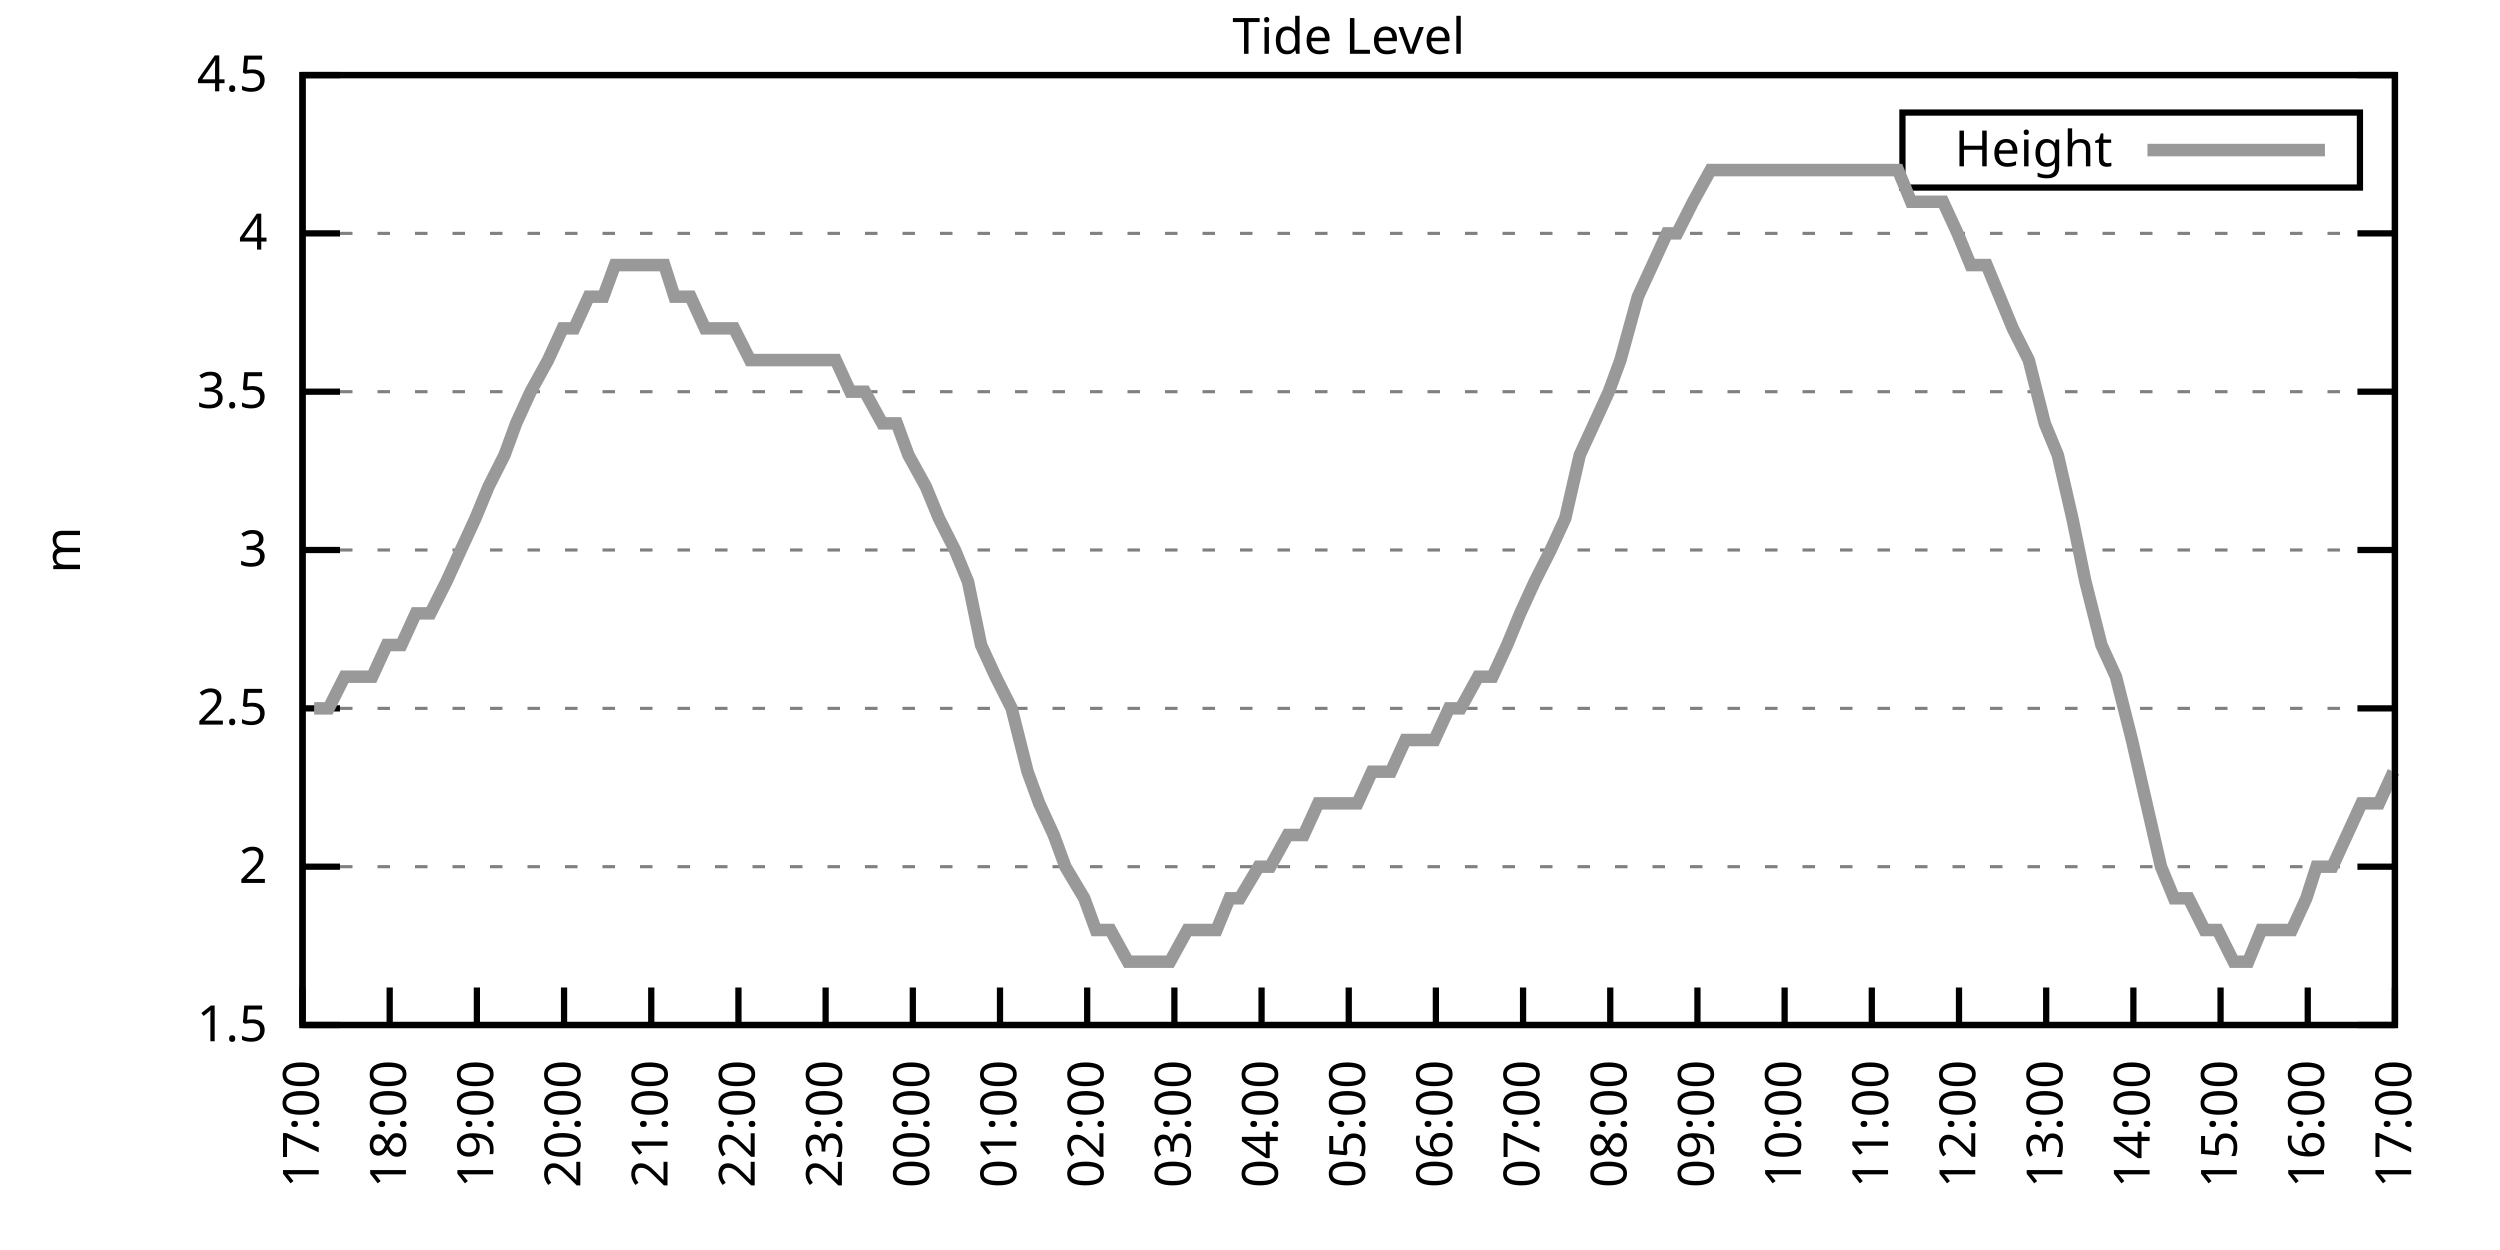
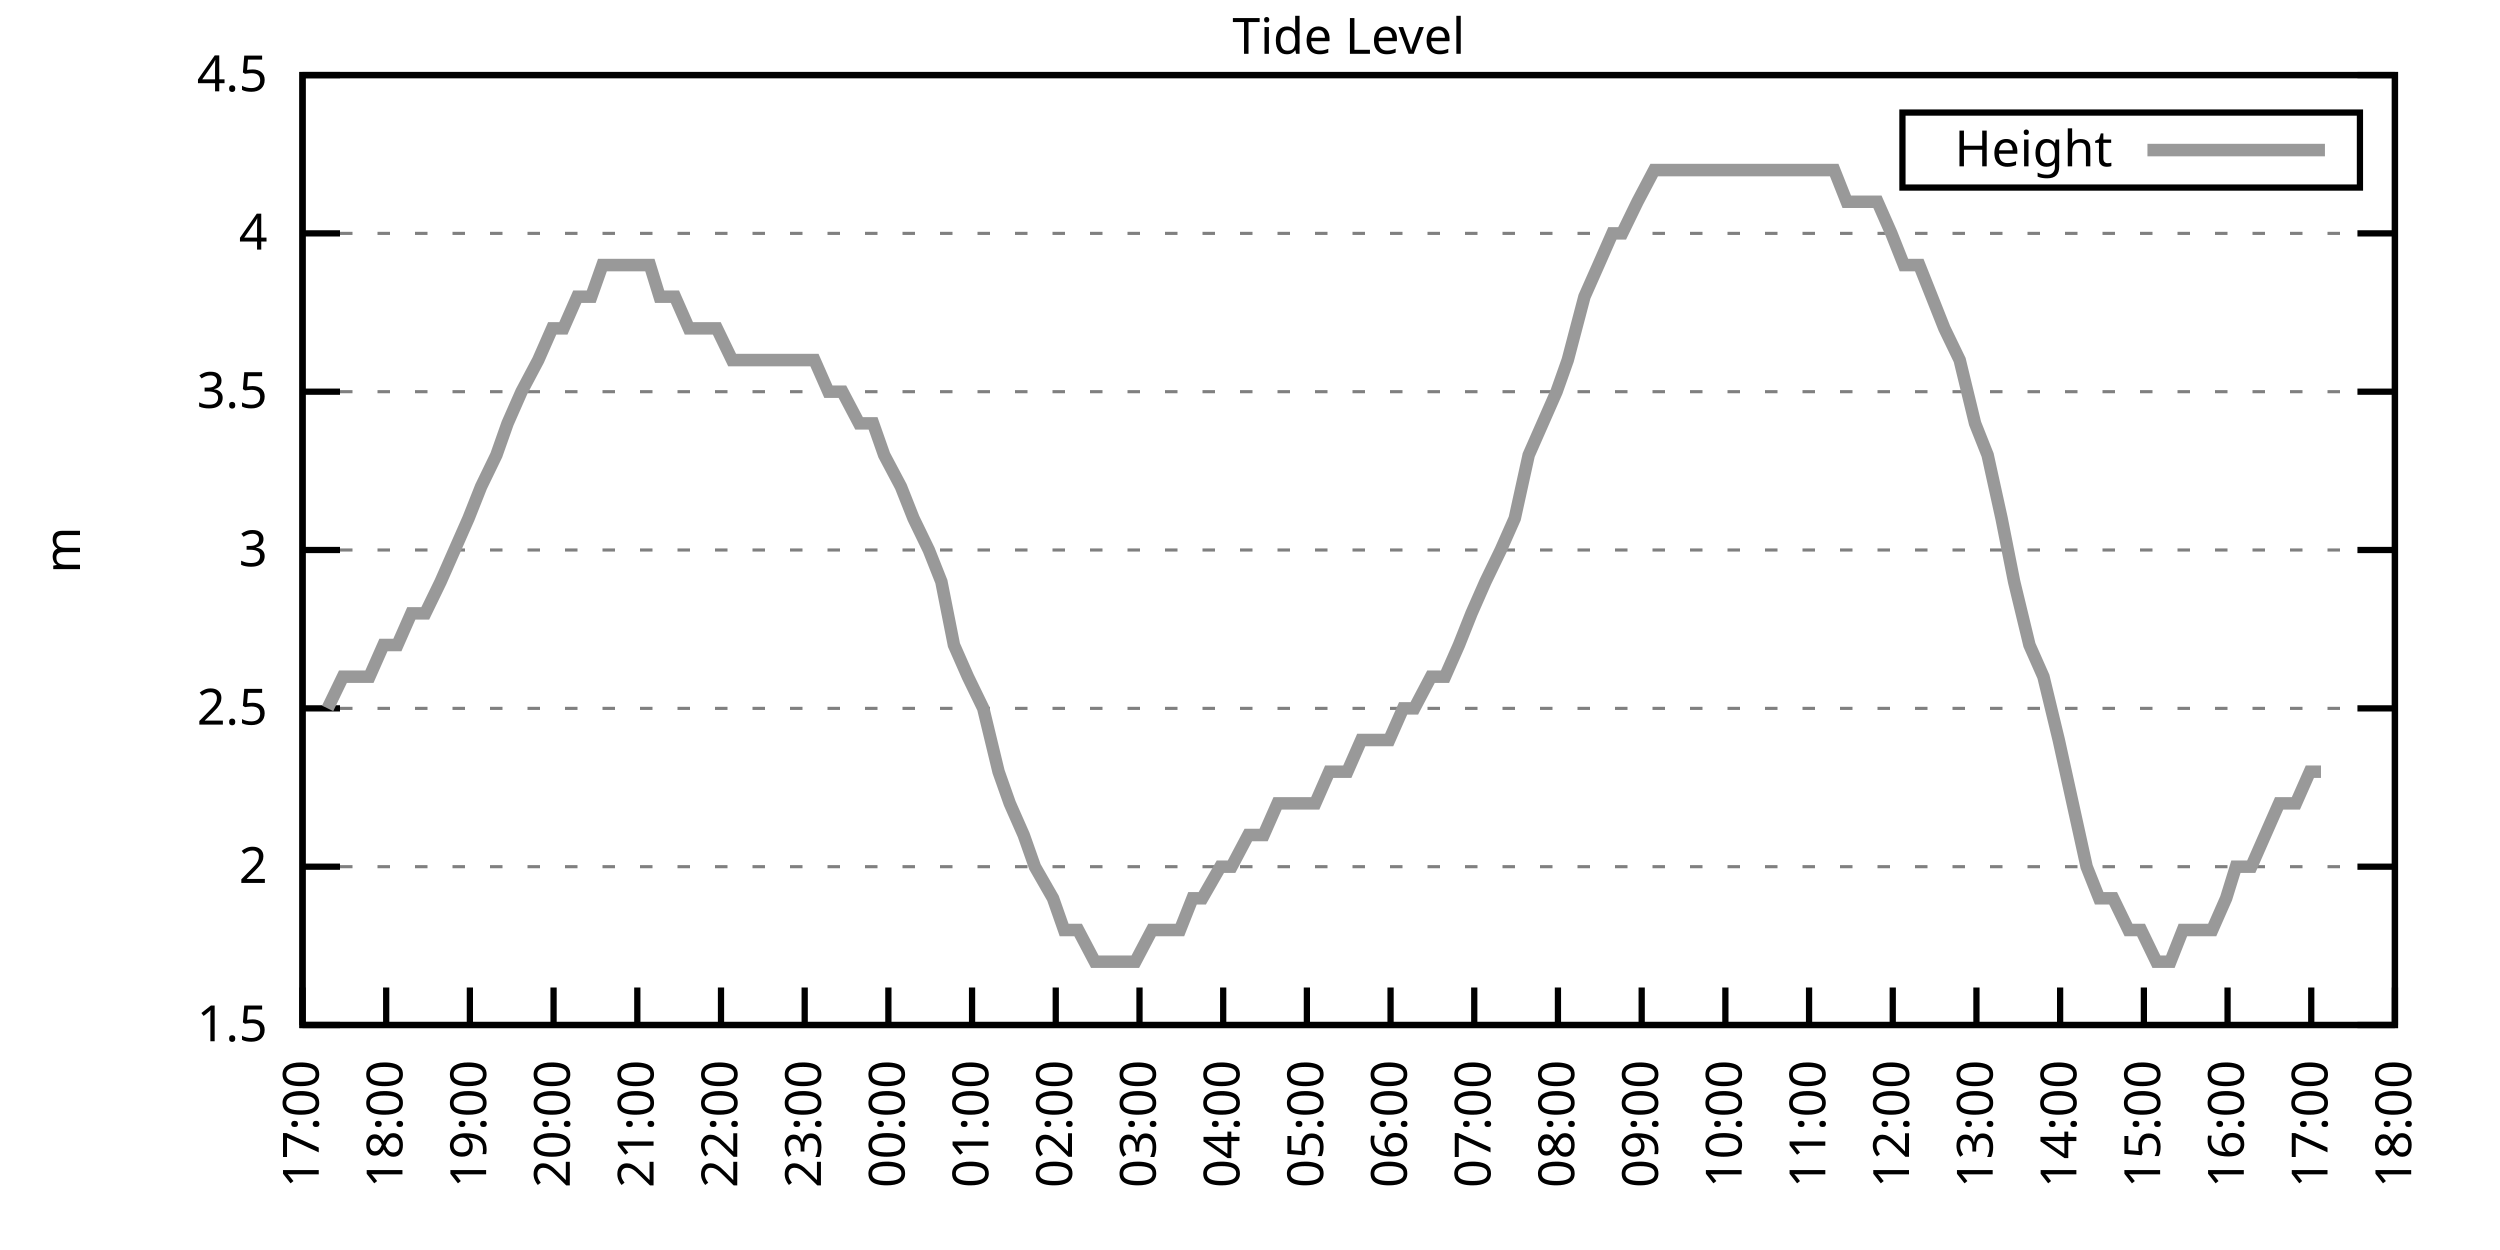
<svg xmlns="http://www.w3.org/2000/svg" xmlns:xlink="http://www.w3.org/1999/xlink" width="400" height="200" viewBox="0 0 400 200">
  <g id="gnuplot_canvas">
    <rect x="0" y="0" width="400" height="200" fill="none" />
    <defs>
      <circle id="gpDot" r="0.5" stroke-width="0.5" stroke="currentColor" />
      <path id="gpPt0" stroke-width="0.333" stroke="currentColor" d="M-1,0 h2 M0,-1 v2" />
      <path id="gpPt1" stroke-width="0.333" stroke="currentColor" d="M-1,-1 L1,1 M1,-1 L-1,1" />
      <path id="gpPt2" stroke-width="0.333" stroke="currentColor" d="M-1,0 L1,0 M0,-1 L0,1 M-1,-1 L1,1 M-1,1 L1,-1" />
      <rect id="gpPt3" stroke-width="0.333" stroke="currentColor" x="-1" y="-1" width="2" height="2" />
      <rect id="gpPt4" stroke-width="0.333" stroke="currentColor" fill="currentColor" x="-1" y="-1" width="2" height="2" />
      <circle id="gpPt5" stroke-width="0.333" stroke="currentColor" cx="0" cy="0" r="1" />
      <use xlink:href="#gpPt5" id="gpPt6" fill="currentColor" stroke="none" />
      <path id="gpPt7" stroke-width="0.333" stroke="currentColor" d="M0,-1.33 L-1.33,0.67 L1.33,0.67 z" />
      <use xlink:href="#gpPt7" id="gpPt8" fill="currentColor" stroke="none" />
      <use xlink:href="#gpPt7" id="gpPt9" stroke="currentColor" transform="rotate(180)" />
      <use xlink:href="#gpPt9" id="gpPt10" fill="currentColor" stroke="none" />
      <use xlink:href="#gpPt3" id="gpPt11" stroke="currentColor" transform="rotate(45)" />
      <use xlink:href="#gpPt11" id="gpPt12" fill="currentColor" stroke="none" />
      <path id="gpPt13" stroke-width="0.333" stroke="currentColor" d="M0,1.330 L1.265,0.411 L0.782,-1.067 L-0.782,-1.076 L-1.265,0.411 z" />
      <use xlink:href="#gpPt13" id="gpPt14" fill="currentColor" stroke="none" />
      <filter id="textbox" filterUnits="objectBoundingBox" x="0" y="0" height="1" width="1">
        <feFlood flood-color="white" flood-opacity="1" result="bgnd" />
        <feComposite in="SourceGraphic" in2="bgnd" operator="atop" />
      </filter>
      <filter id="greybox" filterUnits="objectBoundingBox" x="0" y="0" height="1" width="1">
        <feFlood flood-color="lightgrey" flood-opacity="1" result="grey" />
        <feComposite in="SourceGraphic" in2="grey" operator="atop" />
      </filter>
    </defs>
    <g fill="none" color="white" stroke="currentColor" stroke-width="1.00" stroke-linecap="butt" stroke-linejoin="miter">
</g>
    <g fill="none" color="black" stroke="currentColor" stroke-width="1.00" stroke-linecap="butt" stroke-linejoin="miter">
      <g stroke="none" shape-rendering="crispEdges">
        <polygon fill="rgb(255, 255, 255)" points="48.40,164.00 383.18,164.00 383.18,12.02 48.40,12.02 " />
      </g>
    </g>
    <g fill="none" color="black" stroke="currentColor" stroke-width="1.00" stroke-linecap="butt" stroke-linejoin="miter">
</g>
    <g fill="none" color="black" stroke="black" stroke-width="0.50" stroke-linecap="butt" stroke-linejoin="miter">
</g>
    <g fill="none" color="gray" stroke="currentColor" stroke-width="0.50" stroke-linecap="butt" stroke-linejoin="miter">
      <path stroke="gray" stroke-dasharray="2,4" class="gridline" d="M48.40,164.00 L383.19,164.00  " />
    </g>
    <g fill="none" color="gray" stroke="gray" stroke-width="1.00" stroke-linecap="butt" stroke-linejoin="miter">
</g>
    <g fill="none" color="black" stroke="currentColor" stroke-width="1.00" stroke-linecap="butt" stroke-linejoin="miter">
      <path stroke="black" d="M48.40,164.00 L54.40,164.00 M383.19,164.00 L377.19,164.00  " />
      <g transform="translate(42.80,166.60)" stroke="none" fill="black" font-family="Sans" font-size="8.00" text-anchor="end">
        <text>
          <tspan font-family="Sans"> 1.5</tspan>
        </text>
      </g>
    </g>
    <g fill="none" color="black" stroke="currentColor" stroke-width="1.00" stroke-linecap="butt" stroke-linejoin="miter">
</g>
    <g fill="none" color="black" stroke="black" stroke-width="0.50" stroke-linecap="butt" stroke-linejoin="miter">
</g>
    <g fill="none" color="gray" stroke="currentColor" stroke-width="0.50" stroke-linecap="butt" stroke-linejoin="miter">
      <path stroke="gray" stroke-dasharray="2,4" class="gridline" d="M48.40,138.67 L383.19,138.67  " />
    </g>
    <g fill="none" color="gray" stroke="gray" stroke-width="1.00" stroke-linecap="butt" stroke-linejoin="miter">
</g>
    <g fill="none" color="black" stroke="currentColor" stroke-width="1.00" stroke-linecap="butt" stroke-linejoin="miter">
      <path stroke="black" d="M48.40,138.67 L54.40,138.67 M383.19,138.67 L377.19,138.67  " />
      <g transform="translate(42.80,141.27)" stroke="none" fill="black" font-family="Sans" font-size="8.00" text-anchor="end">
        <text>
          <tspan font-family="Sans"> 2</tspan>
        </text>
      </g>
    </g>
    <g fill="none" color="black" stroke="currentColor" stroke-width="1.00" stroke-linecap="butt" stroke-linejoin="miter">
</g>
    <g fill="none" color="black" stroke="black" stroke-width="0.50" stroke-linecap="butt" stroke-linejoin="miter">
</g>
    <g fill="none" color="gray" stroke="currentColor" stroke-width="0.50" stroke-linecap="butt" stroke-linejoin="miter">
      <path stroke="gray" stroke-dasharray="2,4" class="gridline" d="M48.40,113.34 L383.19,113.34  " />
    </g>
    <g fill="none" color="gray" stroke="gray" stroke-width="1.00" stroke-linecap="butt" stroke-linejoin="miter">
</g>
    <g fill="none" color="black" stroke="currentColor" stroke-width="1.00" stroke-linecap="butt" stroke-linejoin="miter">
      <path stroke="black" d="M48.40,113.34 L54.40,113.34 M383.19,113.34 L377.19,113.34  " />
      <g transform="translate(42.80,115.94)" stroke="none" fill="black" font-family="Sans" font-size="8.00" text-anchor="end">
        <text>
          <tspan font-family="Sans"> 2.5</tspan>
        </text>
      </g>
    </g>
    <g fill="none" color="black" stroke="currentColor" stroke-width="1.00" stroke-linecap="butt" stroke-linejoin="miter">
</g>
    <g fill="none" color="black" stroke="black" stroke-width="0.50" stroke-linecap="butt" stroke-linejoin="miter">
</g>
    <g fill="none" color="gray" stroke="currentColor" stroke-width="0.50" stroke-linecap="butt" stroke-linejoin="miter">
      <path stroke="gray" stroke-dasharray="2,4" class="gridline" d="M48.40,88.00 L383.19,88.00  " />
    </g>
    <g fill="none" color="gray" stroke="gray" stroke-width="1.00" stroke-linecap="butt" stroke-linejoin="miter">
</g>
    <g fill="none" color="black" stroke="currentColor" stroke-width="1.00" stroke-linecap="butt" stroke-linejoin="miter">
      <path stroke="black" d="M48.40,88.00 L54.40,88.00 M383.19,88.00 L377.19,88.00  " />
      <g transform="translate(42.80,90.60)" stroke="none" fill="black" font-family="Sans" font-size="8.00" text-anchor="end">
        <text>
          <tspan font-family="Sans"> 3</tspan>
        </text>
      </g>
    </g>
    <g fill="none" color="black" stroke="currentColor" stroke-width="1.00" stroke-linecap="butt" stroke-linejoin="miter">
</g>
    <g fill="none" color="black" stroke="black" stroke-width="0.50" stroke-linecap="butt" stroke-linejoin="miter">
</g>
    <g fill="none" color="gray" stroke="currentColor" stroke-width="0.50" stroke-linecap="butt" stroke-linejoin="miter">
      <path stroke="gray" stroke-dasharray="2,4" class="gridline" d="M48.40,62.67 L383.19,62.67  " />
    </g>
    <g fill="none" color="gray" stroke="gray" stroke-width="1.00" stroke-linecap="butt" stroke-linejoin="miter">
</g>
    <g fill="none" color="black" stroke="currentColor" stroke-width="1.00" stroke-linecap="butt" stroke-linejoin="miter">
      <path stroke="black" d="M48.40,62.67 L54.40,62.67 M383.19,62.67 L377.19,62.67  " />
      <g transform="translate(42.80,65.27)" stroke="none" fill="black" font-family="Sans" font-size="8.00" text-anchor="end">
        <text>
          <tspan font-family="Sans"> 3.5</tspan>
        </text>
      </g>
    </g>
    <g fill="none" color="black" stroke="currentColor" stroke-width="1.00" stroke-linecap="butt" stroke-linejoin="miter">
</g>
    <g fill="none" color="black" stroke="black" stroke-width="0.50" stroke-linecap="butt" stroke-linejoin="miter">
</g>
    <g fill="none" color="gray" stroke="currentColor" stroke-width="0.50" stroke-linecap="butt" stroke-linejoin="miter">
      <path stroke="gray" stroke-dasharray="2,4" class="gridline" d="M48.40,37.34 L383.19,37.34  " />
    </g>
    <g fill="none" color="gray" stroke="gray" stroke-width="1.00" stroke-linecap="butt" stroke-linejoin="miter">
</g>
    <g fill="none" color="black" stroke="currentColor" stroke-width="1.00" stroke-linecap="butt" stroke-linejoin="miter">
      <path stroke="black" d="M48.40,37.34 L54.40,37.34 M383.19,37.34 L377.19,37.34  " />
      <g transform="translate(42.80,39.94)" stroke="none" fill="black" font-family="Sans" font-size="8.00" text-anchor="end">
        <text>
          <tspan font-family="Sans"> 4</tspan>
        </text>
      </g>
    </g>
    <g fill="none" color="black" stroke="currentColor" stroke-width="1.00" stroke-linecap="butt" stroke-linejoin="miter">
</g>
    <g fill="none" color="black" stroke="black" stroke-width="0.50" stroke-linecap="butt" stroke-linejoin="miter">
</g>
    <g fill="none" color="gray" stroke="currentColor" stroke-width="0.50" stroke-linecap="butt" stroke-linejoin="miter">
      <path stroke="gray" stroke-dasharray="2,4" class="gridline" d="M48.40,12.01 L383.19,12.01  " />
    </g>
    <g fill="none" color="gray" stroke="gray" stroke-width="1.00" stroke-linecap="butt" stroke-linejoin="miter">
</g>
    <g fill="none" color="black" stroke="currentColor" stroke-width="1.00" stroke-linecap="butt" stroke-linejoin="miter">
      <path stroke="black" d="M48.40,12.01 L54.40,12.01 M383.19,12.01 L377.19,12.01  " />
      <g transform="translate(42.80,14.61)" stroke="none" fill="black" font-family="Sans" font-size="8.00" text-anchor="end">
        <text>
          <tspan font-family="Sans"> 4.5</tspan>
        </text>
      </g>
    </g>
    <g fill="none" color="black" stroke="currentColor" stroke-width="1.00" stroke-linecap="butt" stroke-linejoin="miter">
      <path stroke="black" d="M48.40,164.00 L48.40,158.00  " />
      <g transform="translate(51.00,169.60) rotate(270.00)" stroke="none" fill="black" font-family="Sans" font-size="8.00" text-anchor="end">
        <text>
          <tspan font-family="Sans">17:00</tspan>
        </text>
      </g>
    </g>
    <g fill="none" color="black" stroke="currentColor" stroke-width="1.00" stroke-linecap="butt" stroke-linejoin="miter">
-       <path stroke="black" d="M62.35,164.00 L62.35,158.00  " />
-       <g transform="translate(64.95,169.60) rotate(270.00)" stroke="none" fill="black" font-family="Sans" font-size="8.00" text-anchor="end">
+       <path stroke="black" d="M61.79,164.00 L61.79,158.00  " />
+       <g transform="translate(64.39,169.60) rotate(270.00)" stroke="none" fill="black" font-family="Sans" font-size="8.00" text-anchor="end">
        <text>
          <tspan font-family="Sans">18:00</tspan>
        </text>
      </g>
    </g>
    <g fill="none" color="black" stroke="currentColor" stroke-width="1.00" stroke-linecap="butt" stroke-linejoin="miter">
-       <path stroke="black" d="M76.30,164.00 L76.30,158.00  " />
-       <g transform="translate(78.90,169.60) rotate(270.00)" stroke="none" fill="black" font-family="Sans" font-size="8.00" text-anchor="end">
+       <path stroke="black" d="M75.18,164.00 L75.18,158.00  " />
+       <g transform="translate(77.78,169.60) rotate(270.00)" stroke="none" fill="black" font-family="Sans" font-size="8.00" text-anchor="end">
        <text>
          <tspan font-family="Sans">19:00</tspan>
        </text>
      </g>
    </g>
    <g fill="none" color="black" stroke="currentColor" stroke-width="1.00" stroke-linecap="butt" stroke-linejoin="miter">
-       <path stroke="black" d="M90.25,164.00 L90.25,158.00  " />
-       <g transform="translate(92.85,169.60) rotate(270.00)" stroke="none" fill="black" font-family="Sans" font-size="8.00" text-anchor="end">
+       <path stroke="black" d="M88.57,164.00 L88.57,158.00  " />
+       <g transform="translate(91.17,169.60) rotate(270.00)" stroke="none" fill="black" font-family="Sans" font-size="8.00" text-anchor="end">
        <text>
          <tspan font-family="Sans">20:00</tspan>
        </text>
      </g>
    </g>
    <g fill="none" color="black" stroke="currentColor" stroke-width="1.00" stroke-linecap="butt" stroke-linejoin="miter">
-       <path stroke="black" d="M104.20,164.00 L104.20,158.00  " />
-       <g transform="translate(106.80,169.60) rotate(270.00)" stroke="none" fill="black" font-family="Sans" font-size="8.00" text-anchor="end">
+       <path stroke="black" d="M101.97,164.00 L101.97,158.00  " />
+       <g transform="translate(104.57,169.60) rotate(270.00)" stroke="none" fill="black" font-family="Sans" font-size="8.00" text-anchor="end">
        <text>
          <tspan font-family="Sans">21:00</tspan>
        </text>
      </g>
    </g>
    <g fill="none" color="black" stroke="currentColor" stroke-width="1.00" stroke-linecap="butt" stroke-linejoin="miter">
-       <path stroke="black" d="M118.15,164.00 L118.15,158.00  " />
-       <g transform="translate(120.75,169.60) rotate(270.00)" stroke="none" fill="black" font-family="Sans" font-size="8.00" text-anchor="end">
+       <path stroke="black" d="M115.36,164.00 L115.36,158.00  " />
+       <g transform="translate(117.96,169.60) rotate(270.00)" stroke="none" fill="black" font-family="Sans" font-size="8.00" text-anchor="end">
        <text>
          <tspan font-family="Sans">22:00</tspan>
        </text>
      </g>
    </g>
    <g fill="none" color="black" stroke="currentColor" stroke-width="1.00" stroke-linecap="butt" stroke-linejoin="miter">
-       <path stroke="black" d="M132.10,164.00 L132.10,158.00  " />
-       <g transform="translate(134.70,169.60) rotate(270.00)" stroke="none" fill="black" font-family="Sans" font-size="8.00" text-anchor="end">
+       <path stroke="black" d="M128.75,164.00 L128.75,158.00  " />
+       <g transform="translate(131.35,169.60) rotate(270.00)" stroke="none" fill="black" font-family="Sans" font-size="8.00" text-anchor="end">
        <text>
          <tspan font-family="Sans">23:00</tspan>
        </text>
      </g>
    </g>
    <g fill="none" color="black" stroke="currentColor" stroke-width="1.00" stroke-linecap="butt" stroke-linejoin="miter">
-       <path stroke="black" d="M146.05,164.00 L146.05,158.00  " />
-       <g transform="translate(148.65,169.60) rotate(270.00)" stroke="none" fill="black" font-family="Sans" font-size="8.00" text-anchor="end">
+       <path stroke="black" d="M142.14,164.00 L142.14,158.00  " />
+       <g transform="translate(144.74,169.60) rotate(270.00)" stroke="none" fill="black" font-family="Sans" font-size="8.00" text-anchor="end">
        <text>
          <tspan font-family="Sans">00:00</tspan>
        </text>
      </g>
    </g>
    <g fill="none" color="black" stroke="currentColor" stroke-width="1.00" stroke-linecap="butt" stroke-linejoin="miter">
-       <path stroke="black" d="M160.00,164.00 L160.00,158.00  " />
-       <g transform="translate(162.60,169.60) rotate(270.00)" stroke="none" fill="black" font-family="Sans" font-size="8.00" text-anchor="end">
+       <path stroke="black" d="M155.53,164.00 L155.53,158.00  " />
+       <g transform="translate(158.13,169.60) rotate(270.00)" stroke="none" fill="black" font-family="Sans" font-size="8.00" text-anchor="end">
        <text>
          <tspan font-family="Sans">01:00</tspan>
        </text>
      </g>
    </g>
    <g fill="none" color="black" stroke="currentColor" stroke-width="1.00" stroke-linecap="butt" stroke-linejoin="miter">
-       <path stroke="black" d="M173.95,164.00 L173.95,158.00  " />
-       <g transform="translate(176.55,169.60) rotate(270.00)" stroke="none" fill="black" font-family="Sans" font-size="8.00" text-anchor="end">
+       <path stroke="black" d="M168.92,164.00 L168.92,158.00  " />
+       <g transform="translate(171.52,169.60) rotate(270.00)" stroke="none" fill="black" font-family="Sans" font-size="8.00" text-anchor="end">
        <text>
          <tspan font-family="Sans">02:00</tspan>
        </text>
      </g>
    </g>
    <g fill="none" color="black" stroke="currentColor" stroke-width="1.00" stroke-linecap="butt" stroke-linejoin="miter">
-       <path stroke="black" d="M187.90,164.00 L187.90,158.00  " />
-       <g transform="translate(190.50,169.60) rotate(270.00)" stroke="none" fill="black" font-family="Sans" font-size="8.00" text-anchor="end">
+       <path stroke="black" d="M182.32,164.00 L182.32,158.00  " />
+       <g transform="translate(184.92,169.60) rotate(270.00)" stroke="none" fill="black" font-family="Sans" font-size="8.00" text-anchor="end">
        <text>
          <tspan font-family="Sans">03:00</tspan>
        </text>
      </g>
    </g>
    <g fill="none" color="black" stroke="currentColor" stroke-width="1.00" stroke-linecap="butt" stroke-linejoin="miter">
-       <path stroke="black" d="M201.85,164.00 L201.85,158.00  " />
-       <g transform="translate(204.45,169.60) rotate(270.00)" stroke="none" fill="black" font-family="Sans" font-size="8.00" text-anchor="end">
+       <path stroke="black" d="M195.71,164.00 L195.71,158.00  " />
+       <g transform="translate(198.31,169.60) rotate(270.00)" stroke="none" fill="black" font-family="Sans" font-size="8.00" text-anchor="end">
        <text>
          <tspan font-family="Sans">04:00</tspan>
        </text>
      </g>
    </g>
    <g fill="none" color="black" stroke="currentColor" stroke-width="1.00" stroke-linecap="butt" stroke-linejoin="miter">
-       <path stroke="black" d="M215.80,164.00 L215.80,158.00  " />
-       <g transform="translate(218.40,169.60) rotate(270.00)" stroke="none" fill="black" font-family="Sans" font-size="8.00" text-anchor="end">
+       <path stroke="black" d="M209.10,164.00 L209.10,158.00  " />
+       <g transform="translate(211.70,169.60) rotate(270.00)" stroke="none" fill="black" font-family="Sans" font-size="8.00" text-anchor="end">
        <text>
          <tspan font-family="Sans">05:00</tspan>
        </text>
      </g>
    </g>
    <g fill="none" color="black" stroke="currentColor" stroke-width="1.00" stroke-linecap="butt" stroke-linejoin="miter">
-       <path stroke="black" d="M229.74,164.00 L229.74,158.00  " />
-       <g transform="translate(232.34,169.60) rotate(270.00)" stroke="none" fill="black" font-family="Sans" font-size="8.00" text-anchor="end">
+       <path stroke="black" d="M222.49,164.00 L222.49,158.00  " />
+       <g transform="translate(225.09,169.60) rotate(270.00)" stroke="none" fill="black" font-family="Sans" font-size="8.00" text-anchor="end">
        <text>
          <tspan font-family="Sans">06:00</tspan>
        </text>
      </g>
    </g>
    <g fill="none" color="black" stroke="currentColor" stroke-width="1.00" stroke-linecap="butt" stroke-linejoin="miter">
-       <path stroke="black" d="M243.69,164.00 L243.69,158.00  " />
-       <g transform="translate(246.29,169.60) rotate(270.00)" stroke="none" fill="black" font-family="Sans" font-size="8.00" text-anchor="end">
+       <path stroke="black" d="M235.88,164.00 L235.88,158.00  " />
+       <g transform="translate(238.48,169.60) rotate(270.00)" stroke="none" fill="black" font-family="Sans" font-size="8.00" text-anchor="end">
        <text>
          <tspan font-family="Sans">07:00</tspan>
        </text>
      </g>
    </g>
    <g fill="none" color="black" stroke="currentColor" stroke-width="1.00" stroke-linecap="butt" stroke-linejoin="miter">
-       <path stroke="black" d="M257.64,164.00 L257.64,158.00  " />
-       <g transform="translate(260.24,169.60) rotate(270.00)" stroke="none" fill="black" font-family="Sans" font-size="8.00" text-anchor="end">
+       <path stroke="black" d="M249.27,164.00 L249.27,158.00  " />
+       <g transform="translate(251.87,169.60) rotate(270.00)" stroke="none" fill="black" font-family="Sans" font-size="8.00" text-anchor="end">
        <text>
          <tspan font-family="Sans">08:00</tspan>
        </text>
      </g>
    </g>
    <g fill="none" color="black" stroke="currentColor" stroke-width="1.00" stroke-linecap="butt" stroke-linejoin="miter">
-       <path stroke="black" d="M271.59,164.00 L271.59,158.00  " />
-       <g transform="translate(274.19,169.60) rotate(270.00)" stroke="none" fill="black" font-family="Sans" font-size="8.00" text-anchor="end">
+       <path stroke="black" d="M262.67,164.00 L262.67,158.00  " />
+       <g transform="translate(265.27,169.60) rotate(270.00)" stroke="none" fill="black" font-family="Sans" font-size="8.00" text-anchor="end">
        <text>
          <tspan font-family="Sans">09:00</tspan>
        </text>
      </g>
    </g>
    <g fill="none" color="black" stroke="currentColor" stroke-width="1.00" stroke-linecap="butt" stroke-linejoin="miter">
-       <path stroke="black" d="M285.54,164.00 L285.54,158.00  " />
-       <g transform="translate(288.14,169.60) rotate(270.00)" stroke="none" fill="black" font-family="Sans" font-size="8.00" text-anchor="end">
+       <path stroke="black" d="M276.06,164.00 L276.06,158.00  " />
+       <g transform="translate(278.66,169.60) rotate(270.00)" stroke="none" fill="black" font-family="Sans" font-size="8.00" text-anchor="end">
        <text>
          <tspan font-family="Sans">10:00</tspan>
        </text>
      </g>
    </g>
    <g fill="none" color="black" stroke="currentColor" stroke-width="1.00" stroke-linecap="butt" stroke-linejoin="miter">
-       <path stroke="black" d="M299.49,164.00 L299.49,158.00  " />
-       <g transform="translate(302.09,169.60) rotate(270.00)" stroke="none" fill="black" font-family="Sans" font-size="8.00" text-anchor="end">
+       <path stroke="black" d="M289.45,164.00 L289.45,158.00  " />
+       <g transform="translate(292.05,169.60) rotate(270.00)" stroke="none" fill="black" font-family="Sans" font-size="8.00" text-anchor="end">
        <text>
          <tspan font-family="Sans">11:00</tspan>
        </text>
      </g>
    </g>
    <g fill="none" color="black" stroke="currentColor" stroke-width="1.00" stroke-linecap="butt" stroke-linejoin="miter">
-       <path stroke="black" d="M313.44,164.00 L313.44,158.00  " />
-       <g transform="translate(316.04,169.60) rotate(270.00)" stroke="none" fill="black" font-family="Sans" font-size="8.00" text-anchor="end">
+       <path stroke="black" d="M302.84,164.00 L302.84,158.00  " />
+       <g transform="translate(305.44,169.60) rotate(270.00)" stroke="none" fill="black" font-family="Sans" font-size="8.00" text-anchor="end">
        <text>
          <tspan font-family="Sans">12:00</tspan>
        </text>
      </g>
    </g>
    <g fill="none" color="black" stroke="currentColor" stroke-width="1.00" stroke-linecap="butt" stroke-linejoin="miter">
-       <path stroke="black" d="M327.39,164.00 L327.39,158.00  " />
-       <g transform="translate(329.99,169.60) rotate(270.00)" stroke="none" fill="black" font-family="Sans" font-size="8.00" text-anchor="end">
+       <path stroke="black" d="M316.23,164.00 L316.23,158.00  " />
+       <g transform="translate(318.83,169.60) rotate(270.00)" stroke="none" fill="black" font-family="Sans" font-size="8.00" text-anchor="end">
        <text>
          <tspan font-family="Sans">13:00</tspan>
        </text>
      </g>
    </g>
    <g fill="none" color="black" stroke="currentColor" stroke-width="1.00" stroke-linecap="butt" stroke-linejoin="miter">
-       <path stroke="black" d="M341.34,164.00 L341.34,158.00  " />
-       <g transform="translate(343.94,169.60) rotate(270.00)" stroke="none" fill="black" font-family="Sans" font-size="8.00" text-anchor="end">
+       <path stroke="black" d="M329.62,164.00 L329.62,158.00  " />
+       <g transform="translate(332.22,169.60) rotate(270.00)" stroke="none" fill="black" font-family="Sans" font-size="8.00" text-anchor="end">
        <text>
          <tspan font-family="Sans">14:00</tspan>
        </text>
      </g>
    </g>
    <g fill="none" color="black" stroke="currentColor" stroke-width="1.00" stroke-linecap="butt" stroke-linejoin="miter">
-       <path stroke="black" d="M355.29,164.00 L355.29,158.00  " />
-       <g transform="translate(357.89,169.60) rotate(270.00)" stroke="none" fill="black" font-family="Sans" font-size="8.00" text-anchor="end">
+       <path stroke="black" d="M343.02,164.00 L343.02,158.00  " />
+       <g transform="translate(345.62,169.60) rotate(270.00)" stroke="none" fill="black" font-family="Sans" font-size="8.00" text-anchor="end">
        <text>
          <tspan font-family="Sans">15:00</tspan>
        </text>
      </g>
    </g>
    <g fill="none" color="black" stroke="currentColor" stroke-width="1.00" stroke-linecap="butt" stroke-linejoin="miter">
-       <path stroke="black" d="M369.24,164.00 L369.24,158.00  " />
-       <g transform="translate(371.84,169.60) rotate(270.00)" stroke="none" fill="black" font-family="Sans" font-size="8.00" text-anchor="end">
+       <path stroke="black" d="M356.41,164.00 L356.41,158.00  " />
+       <g transform="translate(359.01,169.60) rotate(270.00)" stroke="none" fill="black" font-family="Sans" font-size="8.00" text-anchor="end">
        <text>
          <tspan font-family="Sans">16:00</tspan>
+         </text>
+       </g>
+     </g>
+     <g fill="none" color="black" stroke="currentColor" stroke-width="1.00" stroke-linecap="butt" stroke-linejoin="miter">
+       <path stroke="black" d="M369.80,164.00 L369.80,158.00  " />
+       <g transform="translate(372.40,169.60) rotate(270.00)" stroke="none" fill="black" font-family="Sans" font-size="8.00" text-anchor="end">
+         <text>
+           <tspan font-family="Sans">17:00</tspan>
        </text>
      </g>
    </g>
    <g fill="none" color="black" stroke="currentColor" stroke-width="1.00" stroke-linecap="butt" stroke-linejoin="miter">
      <path stroke="black" d="M383.19,164.00 L383.19,158.00  " />
      <g transform="translate(385.79,169.60) rotate(270.00)" stroke="none" fill="black" font-family="Sans" font-size="8.00" text-anchor="end">
        <text>
-           <tspan font-family="Sans">17:00</tspan>
+           <tspan font-family="Sans">18:00</tspan>
        </text>
      </g>
    </g>
    <g fill="none" color="black" stroke="currentColor" stroke-width="1.00" stroke-linecap="butt" stroke-linejoin="miter">
</g>
    <g fill="none" color="black" stroke="currentColor" stroke-width="1.00" stroke-linecap="butt" stroke-linejoin="miter">
      <path stroke="black" d="M48.40,12.01 L48.40,164.00 L383.19,164.00 L383.19,12.01 L48.40,12.01 Z  " />
    </g>
    <g fill="none" color="black" stroke="currentColor" stroke-width="1.00" stroke-linecap="butt" stroke-linejoin="miter">
</g>
    <g fill="none" color="black" stroke="currentColor" stroke-width="1.00" stroke-linecap="butt" stroke-linejoin="miter">
      <path stroke="black" d="M304.39,30.01 L304.39,18.01 L377.59,18.01 L377.59,30.01 L304.39,30.01 Z  " />
    </g>
    <g id="Tide_level_plot_1">
      <g fill="none" color="white" stroke="black" stroke-width="2.00" stroke-linecap="butt" stroke-linejoin="miter">
</g>
      <g fill="none" color="black" stroke="currentColor" stroke-width="2.00" stroke-linecap="butt" stroke-linejoin="miter">
        <g transform="translate(337.99,26.61)" stroke="none" fill="black" font-family="Sans" font-size="8.00" text-anchor="end">
          <text>
            <tspan font-family="Sans">Height</tspan>
          </text>
        </g>
      </g>
      <g fill="none" color="black" stroke="currentColor" stroke-width="2.00" stroke-linecap="butt" stroke-linejoin="miter">
-         <path stroke="rgb(153, 153, 153)" d="M343.59,24.01 L371.99,24.01 M50.26,113.34 L52.58,113.34 L55.14,108.27 L57.23,108.27 L59.56,108.27 L61.88,103.20   L64.21,103.20 L66.53,98.14 L68.86,98.14 L71.42,93.07 L73.74,88.00 L76.07,82.94 L78.16,77.87 L80.72,72.81   L82.58,67.74 L84.90,62.67 L87.69,57.61 L90.02,52.54 L91.88,52.54 L94.20,47.47 L96.53,47.47 L98.39,42.41   L101.41,42.41 L103.50,42.41 L106.29,42.41 L107.92,47.47 L110.48,47.47 L112.80,52.54 L115.13,52.54 L117.45,52.54   L120.01,57.61 L122.57,57.61 L124.89,57.61 L127.22,57.61 L129.08,57.61 L131.40,57.61 L133.72,57.61 L136.05,62.67   L138.37,62.67 L141.16,67.74 L143.49,67.74 L145.35,72.81 L148.14,77.87 L150.23,82.94 L152.79,88.00 L154.88,93.07   L156.97,103.20 L159.30,108.27 L161.86,113.34 L164.41,123.47 L166.27,128.54 L168.60,133.60 L170.46,138.67 L173.48,143.73   L175.34,148.80 L177.67,148.80 L180.46,153.87 L182.55,153.87 L185.34,153.87 L187.20,153.87 L189.99,148.80 L192.08,148.80   L194.64,148.80 L196.73,143.73 L198.36,143.73 L201.38,138.67 L203.24,138.67 L206.03,133.60 L208.59,133.60 L210.91,128.54   L212.77,128.54 L215.56,128.54 L217.19,128.54 L219.51,123.47 L222.54,123.47 L224.86,118.40 L226.72,118.40 L229.51,118.40   L231.84,113.34 L233.70,113.34 L236.49,108.27 L238.81,108.27 L241.14,103.20 L243.23,98.14 L245.55,93.07 L248.11,88.00   L250.44,82.94 L252.76,72.81 L255.09,67.74 L257.41,62.67 L259.27,57.61 L262.06,47.47 L264.39,42.41 L266.71,37.34   L268.34,37.34 L270.90,32.28 L273.69,27.21 L276.01,27.21 L278.34,27.21 L280.66,27.21 L284.61,27.21 L287.40,27.21   L289.73,27.21 L292.05,27.21 L294.38,27.21 L296.70,27.21 L299.26,27.21 L301.35,27.21 L303.68,27.21 L305.77,32.28   L308.56,32.28 L310.88,32.28 L313.21,37.34 L315.30,42.41 L317.86,42.41 L319.95,47.47 L322.04,52.54 L324.60,57.61   L327.16,67.74 L329.25,72.81 L331.58,82.94 L333.67,93.07 L336.23,103.20 L338.55,108.27 L341.11,118.40 L343.43,128.54   L345.76,138.67 L347.85,143.73 L350.18,143.73 L352.73,148.80 L354.83,148.80 L357.38,153.87 L359.71,153.87 L361.80,148.80   L364.13,148.80 L366.68,148.80 L369.01,143.73 L370.64,138.67 L373.19,138.67 L375.52,133.60 L377.84,128.54 L380.63,128.54   L382.96,123.47  " />
+         <path stroke="rgb(153, 153, 153)" d="M343.59,24.01 L371.99,24.01 M52.42,113.34 L54.87,108.27 L56.88,108.27 L59.11,108.27 L61.35,103.20 L63.58,103.20   L65.81,98.14 L68.04,98.14 L70.50,93.07 L72.73,88.00 L74.96,82.94 L76.97,77.87 L79.42,72.81 L81.21,67.74   L83.44,62.67 L86.12,57.61 L88.35,52.54 L90.14,52.54 L92.37,47.47 L94.60,47.47 L96.39,42.41 L99.29,42.41   L101.30,42.41 L103.98,42.41 L105.54,47.47 L107.99,47.47 L110.22,52.54 L112.46,52.54 L114.69,52.54 L117.14,57.61   L119.60,57.61 L121.83,57.61 L124.06,57.61 L125.85,57.61 L128.08,57.61 L130.31,57.61 L132.54,62.67 L134.78,62.67   L137.45,67.74 L139.69,67.74 L141.47,72.81 L144.15,77.87 L146.16,82.94 L148.61,88.00 L150.62,93.07 L152.63,103.20   L154.86,108.27 L157.32,113.34 L159.77,123.47 L161.56,128.54 L163.79,133.60 L165.58,138.67 L168.48,143.73 L170.26,148.80   L172.50,148.80 L175.17,153.87 L177.18,153.87 L179.86,153.87 L181.65,153.87 L184.32,148.80 L186.33,148.80 L188.79,148.80   L190.80,143.73 L192.36,143.73 L195.26,138.67 L197.05,138.67 L199.73,133.60 L202.18,133.60 L204.41,128.54 L206.20,128.54   L208.88,128.54 L210.44,128.54 L212.67,123.47 L215.57,123.47 L217.80,118.40 L219.59,118.40 L222.27,118.40 L224.50,113.34   L226.29,113.34 L228.96,108.27 L231.20,108.27 L233.43,103.20 L235.44,98.14 L237.67,93.07 L240.12,88.00 L242.36,82.94   L244.59,72.81 L246.82,67.74 L249.05,62.67 L250.84,57.61 L253.51,47.47 L255.75,42.41 L257.98,37.34 L259.54,37.34   L262.00,32.28 L264.67,27.21 L266.91,27.21 L269.14,27.21 L271.37,27.21 L275.16,27.21 L277.84,27.21 L280.07,27.21   L282.31,27.21 L284.54,27.21 L286.77,27.21 L289.23,27.21 L291.23,27.21 L293.47,27.21 L295.48,32.28 L298.15,32.28   L300.39,32.28 L302.62,37.34 L304.63,42.41 L307.08,42.41 L309.09,47.47 L311.10,52.54 L313.55,57.61 L316.01,67.74   L318.02,72.81 L320.25,82.94 L322.26,93.07 L324.71,103.20 L326.95,108.27 L329.40,118.40 L331.63,128.54 L333.86,138.67   L335.87,143.73 L338.10,143.73 L340.56,148.80 L342.57,148.80 L345.02,153.87 L347.26,153.87 L349.26,148.80 L351.50,148.80   L353.95,148.80 L356.18,143.73 L357.75,138.67 L360.20,138.67 L362.43,133.60 L364.66,128.54 L367.34,128.54 L369.58,123.47   L371.36,123.47  " />
      </g>
    </g>
    <g fill="none" color="black" stroke="currentColor" stroke-width="2.00" stroke-linecap="butt" stroke-linejoin="miter">
</g>
    <g fill="none" color="black" stroke="black" stroke-width="1.00" stroke-linecap="butt" stroke-linejoin="miter">
</g>
    <g fill="none" color="black" stroke="currentColor" stroke-width="1.00" stroke-linecap="butt" stroke-linejoin="miter">
      <path stroke="black" d="M48.40,12.01 L48.40,164.00 L383.19,164.00 L383.19,12.01 L48.40,12.01 Z  " />
      <g transform="translate(12.80,88.01) rotate(270.00)" stroke="none" fill="black" font-family="Sans" font-size="8.00" text-anchor="middle">
        <text>
          <tspan font-family="Sans">m</tspan>
        </text>
      </g>
    </g>
    <g fill="none" color="black" stroke="currentColor" stroke-width="1.00" stroke-linecap="butt" stroke-linejoin="miter">
</g>
    <g fill="none" color="black" stroke="currentColor" stroke-width="1.00" stroke-linecap="butt" stroke-linejoin="miter">
      <g transform="translate(215.79,8.61)" stroke="none" fill="black" font-family="Sans" font-size="8.00" text-anchor="middle">
        <text>
          <tspan font-family="Sans">Tide Level</tspan>
        </text>
      </g>
    </g>
    <g fill="none" color="black" stroke="currentColor" stroke-width="1.00" stroke-linecap="butt" stroke-linejoin="miter">
</g>
  </g>
</svg>
